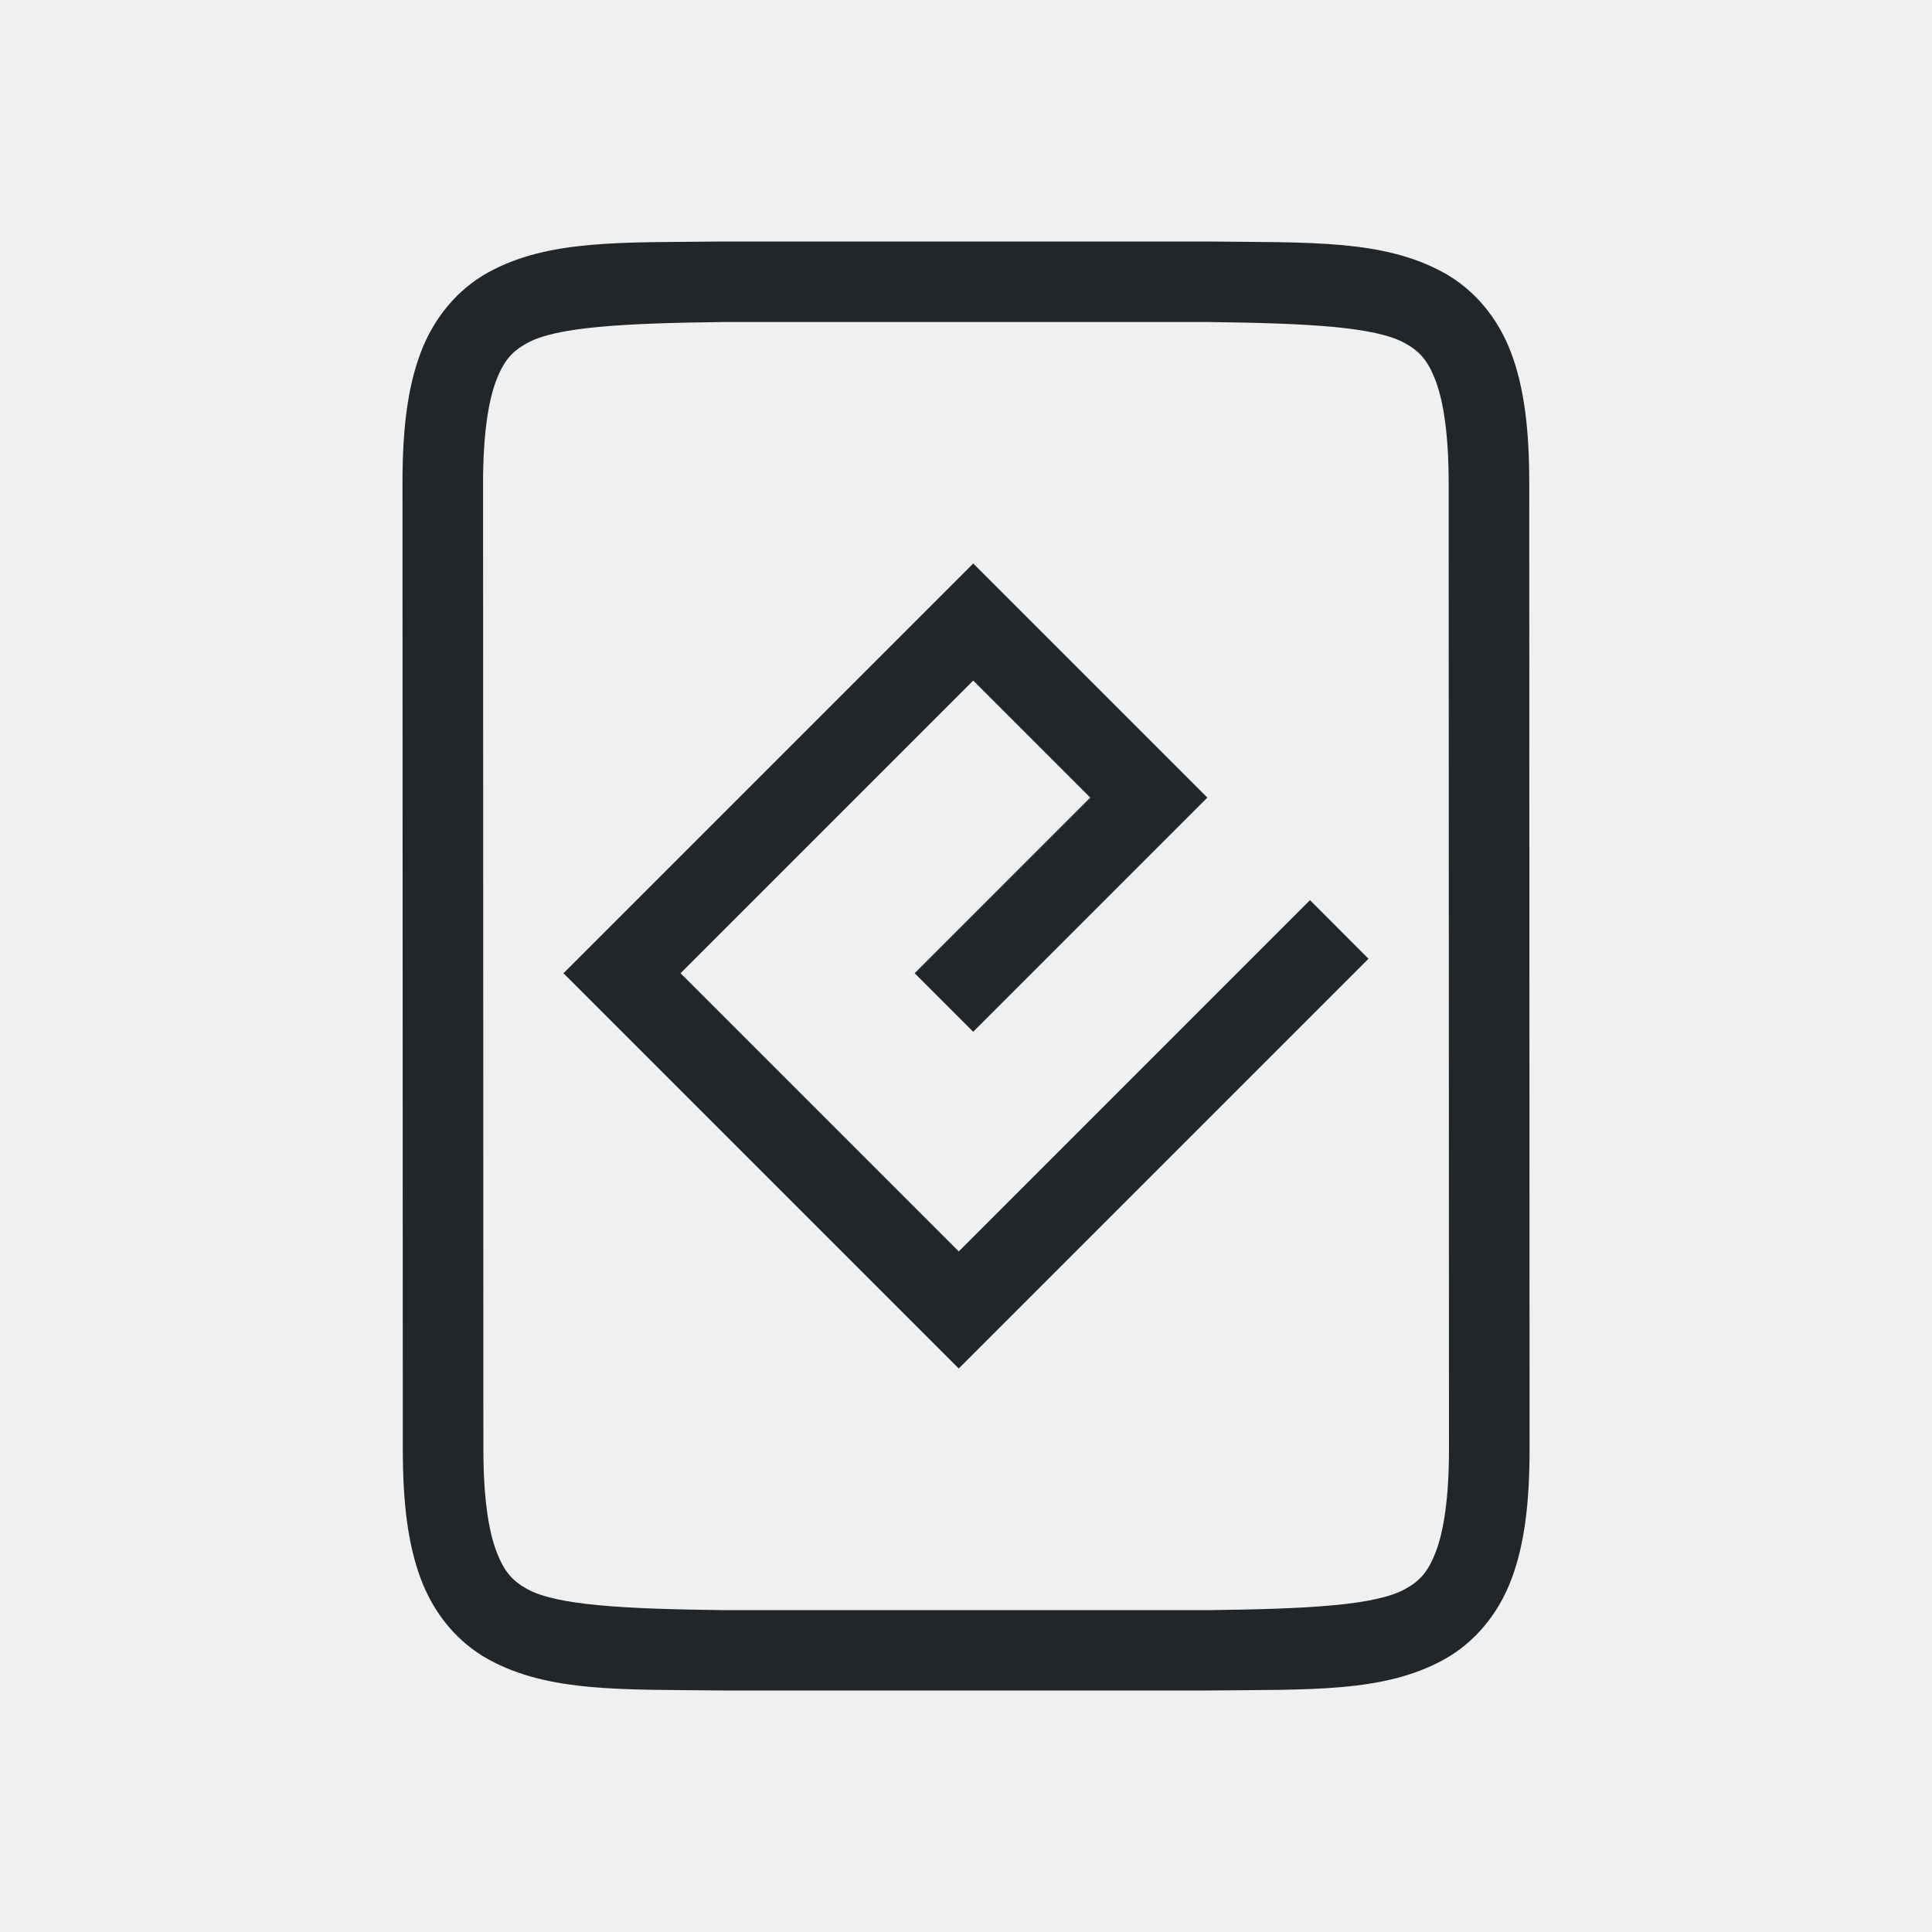
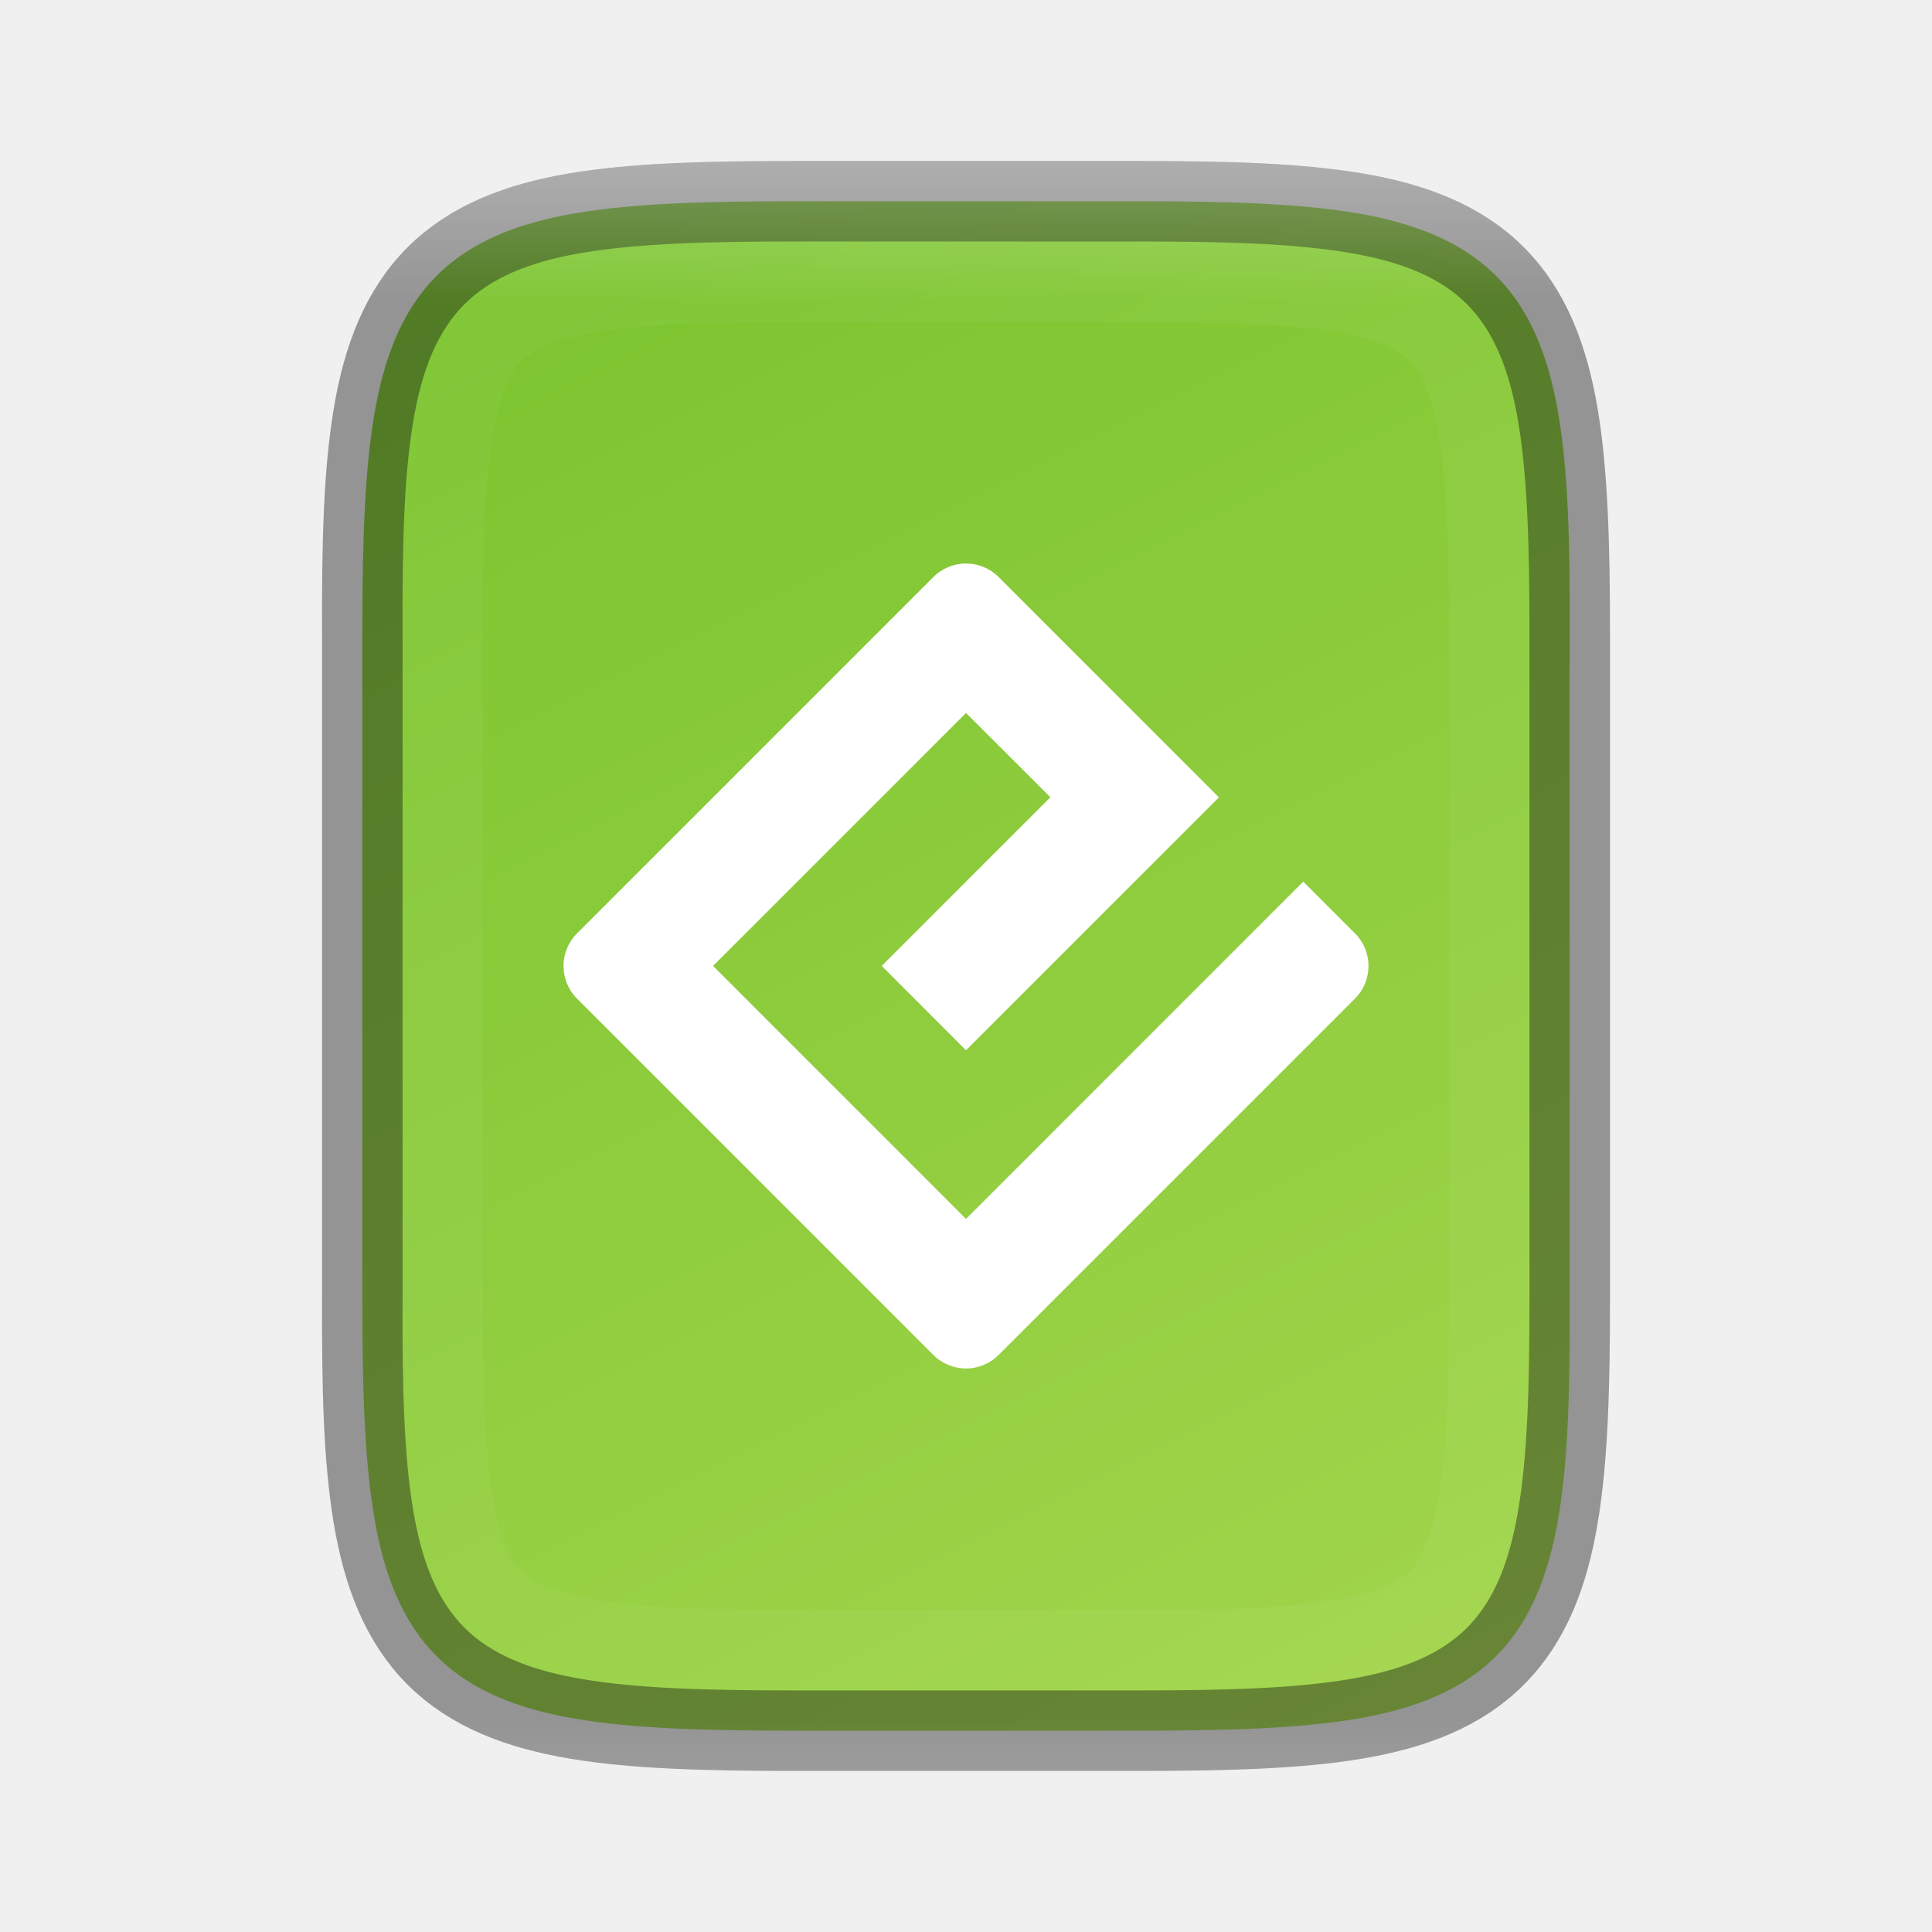
- <svg xmlns="http://www.w3.org/2000/svg" viewBox="0 0 24 24" version="1.1" id="svg4">
-   <defs id="defs8" />
+ <svg xmlns="http://www.w3.org/2000/svg" xmlns:xlink="http://www.w3.org/1999/xlink" viewBox="0 0 24 24" version="1.1" id="svg4">
+   <defs id="defs8">
+     <linearGradient xlink:href="#linearGradient927" id="linearGradient981" x1="332" y1="189" x2="332" y2="211" gradientUnits="userSpaceOnUse" />
+     <linearGradient id="linearGradient927">
+       <stop style="stop-color:#ffffff;stop-opacity:1;" offset="0" id="stop923" />
+       <stop id="stop933" offset="0.125" style="stop-color:#ffffff;stop-opacity:0.098" />
+       <stop id="stop931" offset="0.925" style="stop-color:#ffffff;stop-opacity:0.098" />
+       <stop style="stop-color:#ffffff;stop-opacity:0.498" offset="1" id="stop925" />
+     </linearGradient>
+     <clipPath clipPathUnits="userSpaceOnUse" id="clipPath971">
+       <path style="color:#000000;display:inline;overflow:visible;visibility:visible;opacity:1;fill:#46a926;fill-opacity:1;fill-rule:nonzero;stroke:none;stroke-width:2;stroke-miterlimit:4;stroke-dasharray:none;stroke-opacity:1;marker:none;enable-background:accumulate" d="m 327.865,189 c -4.412,0 -4.887,0.453 -4.865,4.874 V 200 206.126 C 322.978,210.547 323.453,211 327.865,211 h 8.27 C 340.547,211 341,210.547 341,206.126 V 200 193.874 C 341,189.453 340.547,189 336.135,189 Z" id="path973" />
+     </clipPath>
+     <linearGradient xlink:href="#linearGradient4246" id="linearGradient916" gradientUnits="userSpaceOnUse" gradientTransform="matrix(0,-0.05664062,-0.05663901,0,29.74496,26)" x1="459.034" y1="419.233" x2="35.31" y2="207.365" />
+     <linearGradient id="linearGradient4246">
+       <stop style="stop-color:#76c22b;stop-opacity:1" offset="0" id="stop4248" />
+       <stop style="stop-color:#a6d74f;stop-opacity:1" offset="1" id="stop4250" />
+     </linearGradient>
+   </defs>
  <path d="M 12.09,7 7,12.09 11.91,17 17,11.91 16.273,11.182 11.91,15.546 8.454,12.09 12.09,8.454 l 1.454,1.454 -2.182,2.182 0.727,0.727 2.909,-2.909 z" id="path2" style="fill:#232629;stroke-width:1.028" />
  <g id="g1833" style="display:inline" transform="translate(-507.9962,-235)">
    <path d="m 516.991,238 c -1.258,0.015 -2.179,-0.031 -2.932,0.385 -0.376,0.208 -0.673,0.559 -0.838,0.998 -0.165,0.439 -0.225,0.96 -0.225,1.617 L 513,253 c 2.1e-4,0.658 0.06,1.179 0.225,1.617 0.165,0.439 0.462,0.789 0.838,0.996 0.753,0.415 1.674,0.372 2.932,0.387 h 0.002 6.001 0.004 c 1.258,-0.015 2.179,0.031 2.932,-0.385 0.376,-0.208 0.673,-0.559 0.838,-0.998 0.165,-0.439 0.225,-0.96 0.225,-1.617 l -0.004,-12 c -2.2e-4,-0.658 -0.06,-1.179 -0.225,-1.617 -0.165,-0.439 -0.462,-0.789 -0.838,-0.996 -0.753,-0.415 -1.674,-0.372 -2.932,-0.387 h -0.002 -6.001 z m 0.006,1 h 5.995 c 1.259,0.015 2.089,0.06 2.455,0.262 0.183,0.101 0.287,0.213 0.385,0.473 0.097,0.26 0.16,0.673 0.16,1.266 l 0.004,12 c 1.9e-4,0.592 -0.063,1.006 -0.16,1.266 -0.098,0.26 -0.201,0.371 -0.385,0.473 -0.366,0.202 -1.197,0.247 -2.455,0.262 h -5.989 -0.006 c -1.259,-0.015 -2.089,-0.06 -2.455,-0.262 -0.183,-0.101 -0.287,-0.213 -0.385,-0.473 -0.098,-0.26 -0.16,-0.673 -0.16,-1.266 l -0.004,-12 c -1.9e-4,-0.592 0.063,-1.006 0.16,-1.266 0.098,-0.26 0.203,-0.371 0.387,-0.473 0.366,-0.202 1.195,-0.247 2.453,-0.262 z" id="path2732-8-9" style="color:#000000;font-style:normal;font-variant:normal;font-weight:normal;font-stretch:normal;font-size:medium;line-height:normal;font-family:sans-serif;font-variant-ligatures:normal;font-variant-position:normal;font-variant-caps:normal;font-variant-numeric:normal;font-variant-alternates:normal;font-feature-settings:normal;text-indent:0;text-align:start;text-decoration:none;text-decoration-line:none;text-decoration-style:solid;text-decoration-color:#000000;letter-spacing:normal;word-spacing:normal;text-transform:none;writing-mode:lr-tb;direction:ltr;text-orientation:mixed;dominant-baseline:auto;baseline-shift:baseline;text-anchor:start;white-space:normal;shape-padding:0;clip-rule:nonzero;display:inline;overflow:visible;visibility:visible;opacity:1;isolation:auto;mix-blend-mode:normal;color-interpolation:sRGB;color-interpolation-filters:linearRGB;solid-color:#000000;solid-opacity:1;vector-effect:none;fill:#232629;fill-opacity:1;fill-rule:nonzero;stroke:none;stroke-width:1;stroke-linecap:butt;stroke-linejoin:miter;stroke-miterlimit:4;stroke-dasharray:none;stroke-dashoffset:0;stroke-opacity:1;marker:none;color-rendering:auto;image-rendering:auto;shape-rendering:auto;text-rendering:auto;enable-background:accumulate" />
  </g>
+   <path style="color:#000000;display:inline;overflow:visible;visibility:visible;fill:url(#linearGradient916);fill-opacity:1;fill-rule:nonzero;stroke:none;stroke-width:1;marker:none;enable-background:accumulate" d="m 14.134,2.5 c 1.112,0 1.987,0.026 2.707,0.146 0.72,0.121 1.31,0.349 1.742,0.779 0.432,0.431 0.66,1.02 0.779,1.74 0.12,0.72 0.142,1.597 0.137,2.711 V 12 16.125 c 0.005,1.113 -0.017,1.989 -0.137,2.709 -0.12,0.721 -0.348,1.31 -0.779,1.74 -0.432,0.431 -1.022,0.658 -1.742,0.779 -0.72,0.121 -1.595,0.146 -2.707,0.146 H 9.865 c -1.112,0 -1.986,-0.025 -2.705,-0.146 -0.719,-0.121 -1.306,-0.348 -1.736,-0.779 -0.43,-0.431 -0.657,-1.018 -0.777,-1.738 -0.121,-0.72 -0.146,-1.597 -0.146,-2.711 V 12 7.875 c 0,-1.114 0.026,-1.991 0.146,-2.711 0.121,-0.72 0.347,-1.307 0.777,-1.738 0.43,-0.431 1.018,-0.658 1.736,-0.779 C 7.879,2.526 8.753,2.5 9.865,2.5 Z" id="path914" />
+   <path id="path1112" d="m 12,15.142 -3.142,-3.143 3.142,-3.142 1.048,1.047 -2.095,2.095 1.047,1.048 3.142,-3.142 -2.737,-2.737 c -0.224,-0.224 -0.586,-0.224 -0.81,0 L 7.168,11.595 c -0.224,0.224 -0.224,0.586 0,0.81 l 4.427,4.427 c 0.224,0.224 0.586,0.224 0.81,0 l 4.427,-4.427 c 0.224,-0.224 0.224,-0.586 0,-0.81 l -0.643,-0.643 z" style="display:inline;fill:#ffffff;stroke-width:0.064;enable-background:new" />
+   <path id="path1085" d="m 9.866,2.5 c -1.112,0 -1.987,0.026 -2.707,0.146 -0.72,0.121 -1.31,0.349 -1.742,0.779 -0.432,0.431 -0.66,1.02 -0.779,1.74 -0.12,0.72 -0.142,1.597 -0.137,2.711 V 12 16.125 c -0.005,1.113 0.017,1.989 0.137,2.709 0.12,0.721 0.348,1.31 0.779,1.74 0.432,0.431 1.022,0.658 1.742,0.779 0.72,0.121 1.595,0.146 2.707,0.146 h 4.27 c 1.112,0 1.986,-0.025 2.705,-0.146 0.719,-0.121 1.306,-0.348 1.736,-0.779 0.43,-0.431 0.657,-1.018 0.777,-1.738 0.121,-0.72 0.146,-1.597 0.146,-2.711 V 12 7.875 c 0,-1.114 -0.026,-1.991 -0.146,-2.711 -0.121,-0.72 -0.347,-1.307 -0.777,-1.738 -0.43,-0.431 -1.018,-0.658 -1.736,-0.779 C 16.122,2.526 15.247,2.5 14.135,2.5 Z" style="color:#000000;display:inline;overflow:visible;visibility:visible;opacity:0.4;fill:none;fill-opacity:1;fill-rule:nonzero;stroke:#000000;stroke-width:1;stroke-opacity:1;marker:none;enable-background:accumulate" />
+   <path transform="translate(-319.9996,-188)" id="path935" d="m 329.865,191 c -4.412,0 -4.887,0.453 -4.865,4.874 V 200 204.126 C 324.978,208.547 325.453,209 329.865,209 h 4.27 C 338.547,209 339,208.547 339,204.126 V 200 195.874 C 339,191.453 338.547,191 334.135,191 Z" style="color:#000000;display:inline;overflow:visible;visibility:visible;opacity:0.4;fill:none;fill-opacity:1;fill-rule:nonzero;stroke:url(#linearGradient981);stroke-width:2;stroke-miterlimit:4;stroke-dasharray:none;stroke-opacity:1;marker:none;enable-background:accumulate" clip-path="url(#clipPath971)" />
</svg>
